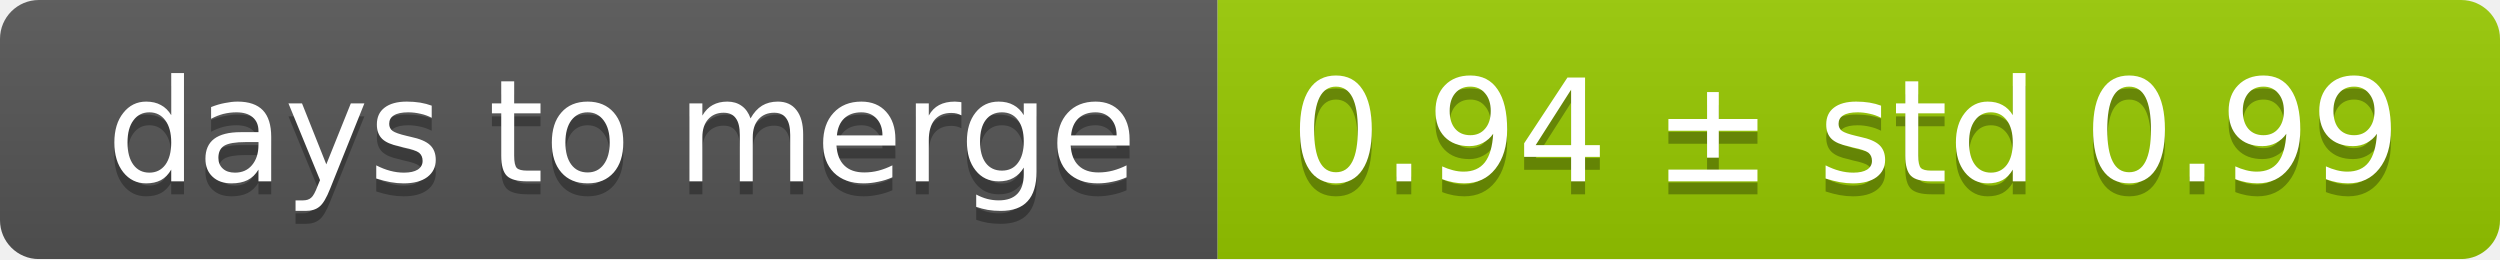
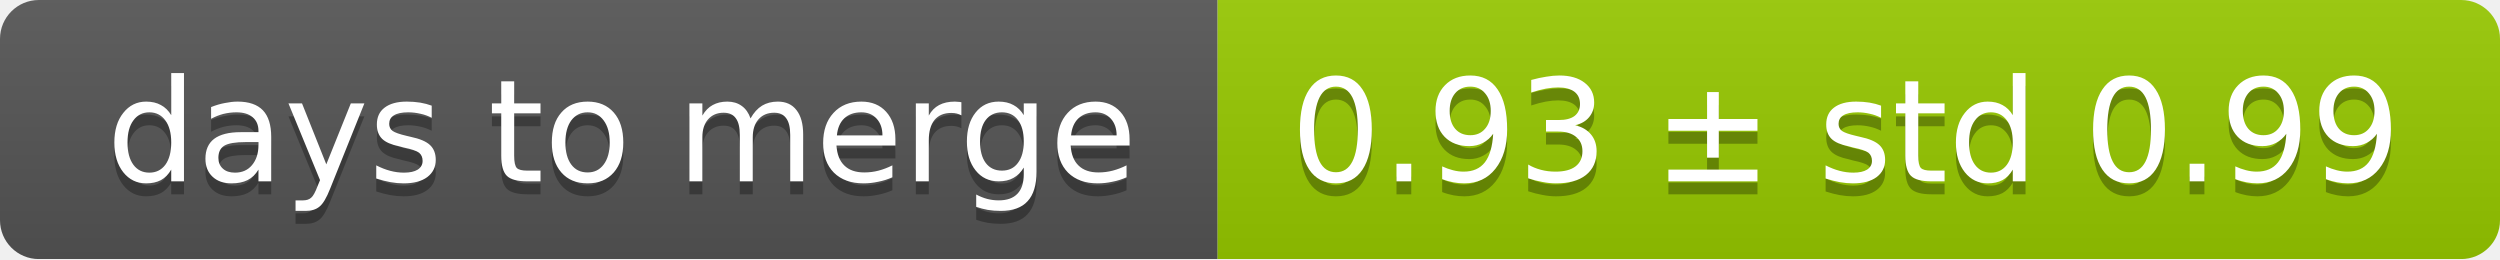
<svg xmlns="http://www.w3.org/2000/svg" width="193" height="20">
  <linearGradient id="smooth" x2="0" y2="100%">
    <stop offset="0" stop-color="#bbb" stop-opacity=".1" />
    <stop offset="1" stop-opacity=".1" />
  </linearGradient>
  <mask id="round">
    <rect width="193" height="20" rx="3" fill="#fff" />
  </mask>
  <g mask="url(#round)">
    <rect width="94" height="20" fill="#555" />
    <rect x="94" width="99" height="20" fill="#97ca00" />
    <rect width="193" height="20" fill="url(#smooth)" />
  </g>
  <g fill="#fff" text-anchor="middle" font-family="DejaVu Sans,Verdana,Geneva,sans-serif" font-size="11">
    <text x="48" y="15" fill="#010101" fill-opacity=".3">days to merge</text>
    <text x="48" y="14">days to merge</text>
-     <text x="142.5" y="15" fill="#010101" fill-opacity=".3">0.94 ± std 0.99</text>
-     <text x="142.5" y="14">0.94 ± std 0.99</text>
+     <text x="142.5" y="15" fill="#010101" fill-opacity=".3">0.93 ± std 0.99</text>
+     <text x="142.5" y="14">0.93 ± std 0.99</text>
  </g>
</svg>
